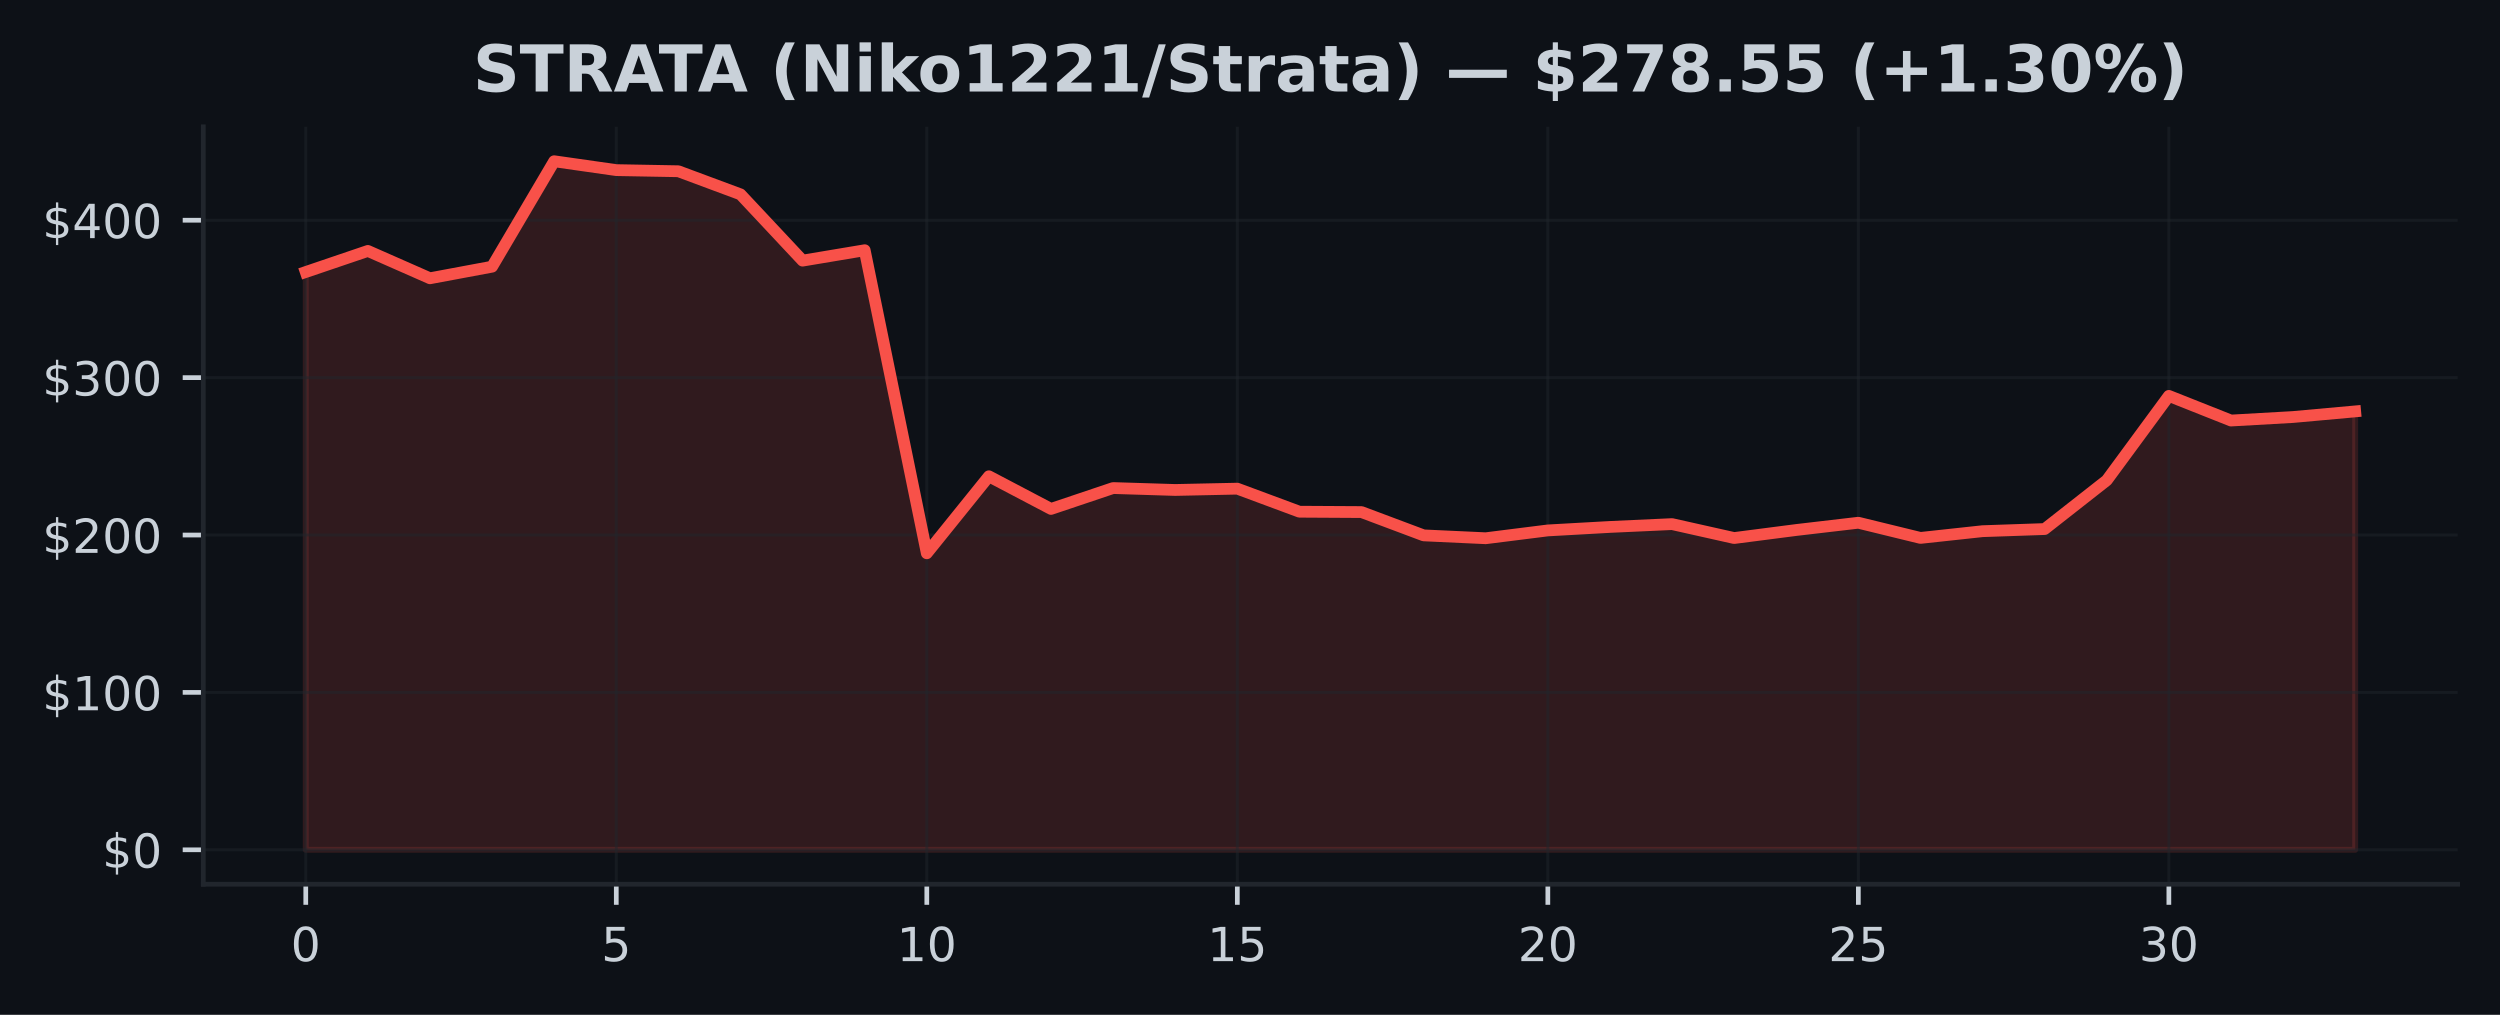
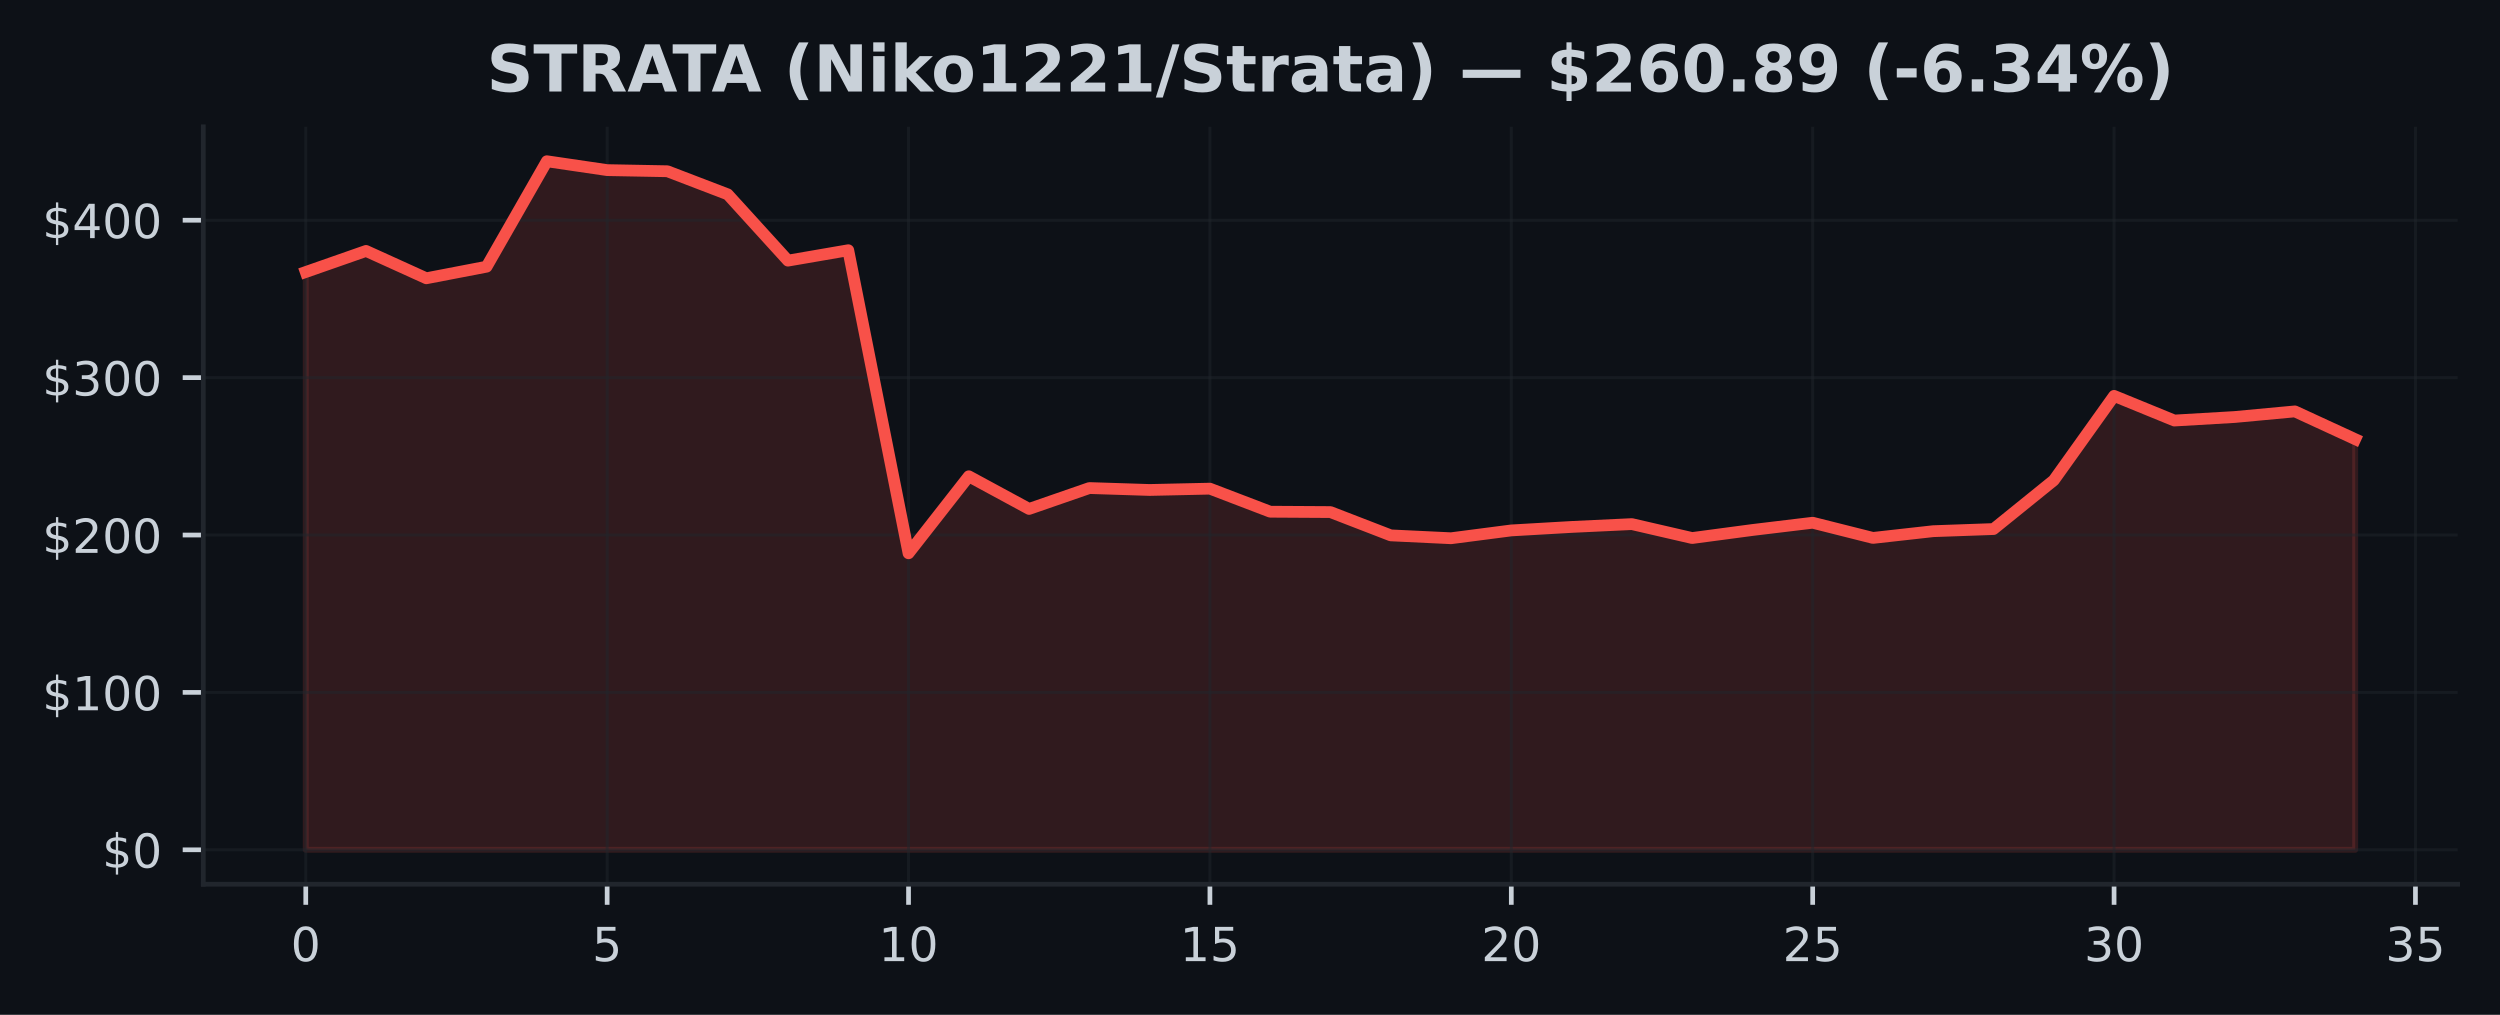
<svg xmlns="http://www.w3.org/2000/svg" xmlns:xlink="http://www.w3.org/1999/xlink" width="425pt" height="172.518pt" viewBox="0 0 425 172.518" version="1.1">
  <defs>
    <style type="text/css">*{stroke-linejoin: round; stroke-linecap: butt}</style>
  </defs>
  <g id="figure_1">
    <g id="patch_1">
      <path d="M 0 172.518  L 425 172.518  L 425 0  L 0 0  z " style="fill: #0d1117" />
    </g>
    <g id="axes_1">
      <g id="patch_2">
        <path d="M 34.56 150.318  L 417.8 150.318  L 417.8 21.558  L 34.56 21.558  z " style="fill: #0d1117" />
      </g>
      <g id="FillBetweenPolyCollection_1">
        <defs>
-           <path id="m70f16c90db" d="M 51.98 -28.053  L 51.98 -126.276  L 62.538 -129.862  L 73.095 -125.212  L 83.653 -127.183  L 94.21 -145.107  L 104.768 -143.598  L 115.325 -143.406  L 125.883 -139.478  L 136.441 -128.211  L 146.998 -129.979  L 157.556 -78.461  L 168.113 -91.55  L 178.671 -86.001  L 189.228 -89.551  L 199.786 -89.222  L 210.344 -89.447  L 220.901 -85.527  L 231.459 -85.466  L 242.016 -81.506  L 252.574 -81.016  L 263.132 -82.346  L 273.689 -82.937  L 284.247 -83.421  L 294.804 -81.054  L 305.362 -82.418  L 315.919 -83.654  L 326.477 -81.072  L 337.035 -82.217  L 347.592 -82.581  L 358.15 -90.868  L 368.707 -105.217  L 379.265 -101.027  L 389.822 -101.626  L 400.38 -102.581  L 400.38 -28.053  L 400.38 -28.053  L 389.822 -28.053  L 379.265 -28.053  L 368.707 -28.053  L 358.15 -28.053  L 347.592 -28.053  L 337.035 -28.053  L 326.477 -28.053  L 315.919 -28.053  L 305.362 -28.053  L 294.804 -28.053  L 284.247 -28.053  L 273.689 -28.053  L 263.132 -28.053  L 252.574 -28.053  L 242.016 -28.053  L 231.459 -28.053  L 220.901 -28.053  L 210.344 -28.053  L 199.786 -28.053  L 189.228 -28.053  L 178.671 -28.053  L 168.113 -28.053  L 157.556 -28.053  L 146.998 -28.053  L 136.441 -28.053  L 125.883 -28.053  L 115.325 -28.053  L 104.768 -28.053  L 94.21 -28.053  L 83.653 -28.053  L 73.095 -28.053  L 62.538 -28.053  L 51.98 -28.053  z " style="stroke: #f85149; stroke-opacity: 0.15" />
+           <path id="m10b5263e0e" d="M 51.98 -28.053  L 51.98 -126.276  L 62.227 -129.862  L 72.474 -125.212  L 82.721 -127.183  L 92.968 -145.107  L 103.215 -143.598  L 113.462 -143.406  L 123.709 -139.478  L 133.956 -128.211  L 144.204 -129.979  L 154.451 -78.461  L 164.698 -91.55  L 174.945 -86.001  L 185.192 -89.551  L 195.439 -89.222  L 205.686 -89.447  L 215.933 -85.527  L 226.18 -85.466  L 236.427 -81.506  L 246.674 -81.016  L 256.921 -82.346  L 267.168 -82.937  L 277.415 -83.421  L 287.662 -81.054  L 297.909 -82.418  L 308.156 -83.654  L 318.404 -81.072  L 328.651 -82.217  L 338.898 -82.581  L 349.145 -90.868  L 359.392 -105.217  L 369.639 -101.027  L 379.886 -101.626  L 390.133 -102.581  L 400.38 -97.856  L 400.38 -28.053  L 400.38 -28.053  L 390.133 -28.053  L 379.886 -28.053  L 369.639 -28.053  L 359.392 -28.053  L 349.145 -28.053  L 338.898 -28.053  L 328.651 -28.053  L 318.404 -28.053  L 308.156 -28.053  L 297.909 -28.053  L 287.662 -28.053  L 277.415 -28.053  L 267.168 -28.053  L 256.921 -28.053  L 246.674 -28.053  L 236.427 -28.053  L 226.18 -28.053  L 215.933 -28.053  L 205.686 -28.053  L 195.439 -28.053  L 185.192 -28.053  L 174.945 -28.053  L 164.698 -28.053  L 154.451 -28.053  L 144.204 -28.053  L 133.956 -28.053  L 123.709 -28.053  L 113.462 -28.053  L 103.215 -28.053  L 92.968 -28.053  L 82.721 -28.053  L 72.474 -28.053  L 62.227 -28.053  L 51.98 -28.053  z " style="stroke: #f85149; stroke-opacity: 0.15" />
        </defs>
-         <g clip-path="url(#pcd183f8288)">
-           <use xlink:href="#m70f16c90db" x="0" y="172.518" style="fill: #f85149; fill-opacity: 0.15; stroke: #f85149; stroke-opacity: 0.15" />
+         <g clip-path="url(#pf6a0d5ea65)">
+           <use xlink:href="#m10b5263e0e" x="0" y="172.518" style="fill: #f85149; fill-opacity: 0.15; stroke: #f85149; stroke-opacity: 0.15" />
        </g>
      </g>
      <g id="matplotlib.axis_1">
        <g id="xtick_1">
          <g id="line2d_1">
-             <path d="M 51.98 150.318  L 51.98 21.558  " clip-path="url(#pcd183f8288)" style="fill: none; stroke: #21262d; stroke-opacity: 0.5; stroke-width: 0.5; stroke-linecap: square" />
+             <path d="M 51.98 150.318  L 51.98 21.558  " clip-path="url(#pf6a0d5ea65)" style="fill: none; stroke: #21262d; stroke-opacity: 0.5; stroke-width: 0.5; stroke-linecap: square" />
          </g>
          <g id="line2d_2">
            <defs>
-               <path id="m132e647868" d="M 0 0  L 0 3.5  " style="stroke: #c9d1d9; stroke-width: 0.8" />
+               <path id="m1087834930" d="M 0 0  L 0 3.5  " style="stroke: #c9d1d9; stroke-width: 0.8" />
            </defs>
            <g>
-               <use xlink:href="#m132e647868" x="51.98" y="150.318" style="fill: #c9d1d9; stroke: #c9d1d9; stroke-width: 0.8" />
+               <use xlink:href="#m1087834930" x="51.98" y="150.318" style="fill: #c9d1d9; stroke: #c9d1d9; stroke-width: 0.8" />
            </g>
          </g>
          <g id="text_1">
            <g style="fill: #c9d1d9" transform="translate(49.435 163.3964) scale(0.08 -0.08)">
              <defs>
                <path id="DejaVuSans-13" d="M 2034 4250  Q 1547 4250 1301 3770  Q 1056 3291 1056 2328  Q 1056 1369 1301 889  Q 1547 409 2034 409  Q 2525 409 2770 889  Q 3016 1369 3016 2328  Q 3016 3291 2770 3770  Q 2525 4250 2034 4250  z M 2034 4750  Q 2819 4750 3233 4129  Q 3647 3509 3647 2328  Q 3647 1150 3233 529  Q 2819 -91 2034 -91  Q 1250 -91 836 529  Q 422 1150 422 2328  Q 422 3509 836 4129  Q 1250 4750 2034 4750  z " transform="scale(0.015625)" />
              </defs>
              <use xlink:href="#DejaVuSans-13" />
            </g>
          </g>
        </g>
        <g id="xtick_2">
          <g id="line2d_3">
-             <path d="M 104.768 150.318  L 104.768 21.558  " clip-path="url(#pcd183f8288)" style="fill: none; stroke: #21262d; stroke-opacity: 0.5; stroke-width: 0.5; stroke-linecap: square" />
+             <path d="M 103.215 150.318  L 103.215 21.558  " clip-path="url(#pf6a0d5ea65)" style="fill: none; stroke: #21262d; stroke-opacity: 0.5; stroke-width: 0.5; stroke-linecap: square" />
          </g>
          <g id="line2d_4">
            <g>
-               <use xlink:href="#m132e647868" x="104.768" y="150.318" style="fill: #c9d1d9; stroke: #c9d1d9; stroke-width: 0.8" />
+               <use xlink:href="#m1087834930" x="103.215" y="150.318" style="fill: #c9d1d9; stroke: #c9d1d9; stroke-width: 0.8" />
            </g>
          </g>
          <g id="text_2">
-             <g style="fill: #c9d1d9" transform="translate(102.2229 163.3964) scale(0.08 -0.08)">
+             <g style="fill: #c9d1d9" transform="translate(100.6703 163.3964) scale(0.08 -0.08)">
              <defs>
                <path id="DejaVuSans-18" d="M 691 4666  L 3169 4666  L 3169 4134  L 1269 4134  L 1269 2991  Q 1406 3038 1543 3061  Q 1681 3084 1819 3084  Q 2600 3084 3056 2656  Q 3513 2228 3513 1497  Q 3513 744 3044 326  Q 2575 -91 1722 -91  Q 1428 -91 1123 -41  Q 819 9 494 109  L 494 744  Q 775 591 1075 516  Q 1375 441 1709 441  Q 2250 441 2565 725  Q 2881 1009 2881 1497  Q 2881 1984 2565 2268  Q 2250 2553 1709 2553  Q 1456 2553 1204 2497  Q 953 2441 691 2322  L 691 4666  z " transform="scale(0.015625)" />
              </defs>
              <use xlink:href="#DejaVuSans-18" />
            </g>
          </g>
        </g>
        <g id="xtick_3">
          <g id="line2d_5">
-             <path d="M 157.556 150.318  L 157.556 21.558  " clip-path="url(#pcd183f8288)" style="fill: none; stroke: #21262d; stroke-opacity: 0.5; stroke-width: 0.5; stroke-linecap: square" />
+             <path d="M 154.451 150.318  L 154.451 21.558  " clip-path="url(#pf6a0d5ea65)" style="fill: none; stroke: #21262d; stroke-opacity: 0.5; stroke-width: 0.5; stroke-linecap: square" />
          </g>
          <g id="line2d_6">
            <g>
-               <use xlink:href="#m132e647868" x="157.556" y="150.318" style="fill: #c9d1d9; stroke: #c9d1d9; stroke-width: 0.8" />
+               <use xlink:href="#m1087834930" x="154.451" y="150.318" style="fill: #c9d1d9; stroke: #c9d1d9; stroke-width: 0.8" />
            </g>
          </g>
          <g id="text_3">
-             <g style="fill: #c9d1d9" transform="translate(152.4658 163.3964) scale(0.08 -0.08)">
+             <g style="fill: #c9d1d9" transform="translate(149.3606 163.3964) scale(0.08 -0.08)">
              <defs>
                <path id="DejaVuSans-14" d="M 794 531  L 1825 531  L 1825 4091  L 703 3866  L 703 4441  L 1819 4666  L 2450 4666  L 2450 531  L 3481 531  L 3481 0  L 794 0  L 794 531  z " transform="scale(0.015625)" />
              </defs>
              <use xlink:href="#DejaVuSans-14" />
              <use xlink:href="#DejaVuSans-13" transform="translate(63.625 0)" />
            </g>
          </g>
        </g>
        <g id="xtick_4">
          <g id="line2d_7">
-             <path d="M 210.344 150.318  L 210.344 21.558  " clip-path="url(#pcd183f8288)" style="fill: none; stroke: #21262d; stroke-opacity: 0.5; stroke-width: 0.5; stroke-linecap: square" />
+             <path d="M 205.686 150.318  L 205.686 21.558  " clip-path="url(#pf6a0d5ea65)" style="fill: none; stroke: #21262d; stroke-opacity: 0.5; stroke-width: 0.5; stroke-linecap: square" />
          </g>
          <g id="line2d_8">
            <g>
-               <use xlink:href="#m132e647868" x="210.344" y="150.318" style="fill: #c9d1d9; stroke: #c9d1d9; stroke-width: 0.8" />
+               <use xlink:href="#m1087834930" x="205.686" y="150.318" style="fill: #c9d1d9; stroke: #c9d1d9; stroke-width: 0.8" />
            </g>
          </g>
          <g id="text_4">
-             <g style="fill: #c9d1d9" transform="translate(205.2536 163.3964) scale(0.08 -0.08)">
+             <g style="fill: #c9d1d9" transform="translate(200.5959 163.3964) scale(0.08 -0.08)">
              <use xlink:href="#DejaVuSans-14" />
              <use xlink:href="#DejaVuSans-18" transform="translate(63.625 0)" />
            </g>
          </g>
        </g>
        <g id="xtick_5">
          <g id="line2d_9">
-             <path d="M 263.132 150.318  L 263.132 21.558  " clip-path="url(#pcd183f8288)" style="fill: none; stroke: #21262d; stroke-opacity: 0.5; stroke-width: 0.5; stroke-linecap: square" />
+             <path d="M 256.921 150.318  L 256.921 21.558  " clip-path="url(#pf6a0d5ea65)" style="fill: none; stroke: #21262d; stroke-opacity: 0.5; stroke-width: 0.5; stroke-linecap: square" />
          </g>
          <g id="line2d_10">
            <g>
-               <use xlink:href="#m132e647868" x="263.132" y="150.318" style="fill: #c9d1d9; stroke: #c9d1d9; stroke-width: 0.8" />
+               <use xlink:href="#m1087834930" x="256.921" y="150.318" style="fill: #c9d1d9; stroke: #c9d1d9; stroke-width: 0.8" />
            </g>
          </g>
          <g id="text_5">
-             <g style="fill: #c9d1d9" transform="translate(258.0415 163.3964) scale(0.08 -0.08)">
+             <g style="fill: #c9d1d9" transform="translate(251.8312 163.3964) scale(0.08 -0.08)">
              <defs>
                <path id="DejaVuSans-15" d="M 1228 531  L 3431 531  L 3431 0  L 469 0  L 469 531  Q 828 903 1448 1529  Q 2069 2156 2228 2338  Q 2531 2678 2651 2914  Q 2772 3150 2772 3378  Q 2772 3750 2511 3984  Q 2250 4219 1831 4219  Q 1534 4219 1204 4116  Q 875 4013 500 3803  L 500 4441  Q 881 4594 1212 4672  Q 1544 4750 1819 4750  Q 2544 4750 2975 4387  Q 3406 4025 3406 3419  Q 3406 3131 3298 2873  Q 3191 2616 2906 2266  Q 2828 2175 2409 1742  Q 1991 1309 1228 531  z " transform="scale(0.015625)" />
              </defs>
              <use xlink:href="#DejaVuSans-15" />
              <use xlink:href="#DejaVuSans-13" transform="translate(63.625 0)" />
            </g>
          </g>
        </g>
        <g id="xtick_6">
          <g id="line2d_11">
-             <path d="M 315.919 150.318  L 315.919 21.558  " clip-path="url(#pcd183f8288)" style="fill: none; stroke: #21262d; stroke-opacity: 0.5; stroke-width: 0.5; stroke-linecap: square" />
+             <path d="M 308.156 150.318  L 308.156 21.558  " clip-path="url(#pf6a0d5ea65)" style="fill: none; stroke: #21262d; stroke-opacity: 0.5; stroke-width: 0.5; stroke-linecap: square" />
          </g>
          <g id="line2d_12">
            <g>
-               <use xlink:href="#m132e647868" x="315.919" y="150.318" style="fill: #c9d1d9; stroke: #c9d1d9; stroke-width: 0.8" />
+               <use xlink:href="#m1087834930" x="308.156" y="150.318" style="fill: #c9d1d9; stroke: #c9d1d9; stroke-width: 0.8" />
            </g>
          </g>
          <g id="text_6">
-             <g style="fill: #c9d1d9" transform="translate(310.8294 163.3964) scale(0.08 -0.08)">
+             <g style="fill: #c9d1d9" transform="translate(303.0665 163.3964) scale(0.08 -0.08)">
              <use xlink:href="#DejaVuSans-15" />
              <use xlink:href="#DejaVuSans-18" transform="translate(63.625 0)" />
            </g>
          </g>
        </g>
        <g id="xtick_7">
          <g id="line2d_13">
-             <path d="M 368.707 150.318  L 368.707 21.558  " clip-path="url(#pcd183f8288)" style="fill: none; stroke: #21262d; stroke-opacity: 0.5; stroke-width: 0.5; stroke-linecap: square" />
+             <path d="M 359.392 150.318  L 359.392 21.558  " clip-path="url(#pf6a0d5ea65)" style="fill: none; stroke: #21262d; stroke-opacity: 0.5; stroke-width: 0.5; stroke-linecap: square" />
          </g>
          <g id="line2d_14">
            <g>
-               <use xlink:href="#m132e647868" x="368.707" y="150.318" style="fill: #c9d1d9; stroke: #c9d1d9; stroke-width: 0.8" />
+               <use xlink:href="#m1087834930" x="359.392" y="150.318" style="fill: #c9d1d9; stroke: #c9d1d9; stroke-width: 0.8" />
            </g>
          </g>
          <g id="text_7">
-             <g style="fill: #c9d1d9" transform="translate(363.6173 163.3964) scale(0.08 -0.08)">
+             <g style="fill: #c9d1d9" transform="translate(354.3018 163.3964) scale(0.08 -0.08)">
              <defs>
                <path id="DejaVuSans-16" d="M 2597 2516  Q 3050 2419 3304 2112  Q 3559 1806 3559 1356  Q 3559 666 3084 287  Q 2609 -91 1734 -91  Q 1441 -91 1130 -33  Q 819 25 488 141  L 488 750  Q 750 597 1062 519  Q 1375 441 1716 441  Q 2309 441 2620 675  Q 2931 909 2931 1356  Q 2931 1769 2642 2001  Q 2353 2234 1838 2234  L 1294 2234  L 1294 2753  L 1863 2753  Q 2328 2753 2575 2939  Q 2822 3125 2822 3475  Q 2822 3834 2567 4026  Q 2313 4219 1838 4219  Q 1578 4219 1281 4162  Q 984 4106 628 3988  L 628 4550  Q 988 4650 1302 4700  Q 1616 4750 1894 4750  Q 2613 4750 3031 4423  Q 3450 4097 3450 3541  Q 3450 3153 3228 2886  Q 3006 2619 2597 2516  z " transform="scale(0.015625)" />
              </defs>
              <use xlink:href="#DejaVuSans-16" />
              <use xlink:href="#DejaVuSans-13" transform="translate(63.625 0)" />
            </g>
          </g>
        </g>
+         <g id="xtick_8">
+           <g id="line2d_15">
+             <path d="M 410.627 150.318  L 410.627 21.558  " clip-path="url(#pf6a0d5ea65)" style="fill: none; stroke: #21262d; stroke-opacity: 0.5; stroke-width: 0.5; stroke-linecap: square" />
+           </g>
+           <g id="line2d_16">
+             <g>
+               <use xlink:href="#m1087834930" x="410.627" y="150.318" style="fill: #c9d1d9; stroke: #c9d1d9; stroke-width: 0.8" />
+             </g>
+           </g>
+           <g id="text_8">
+             <g style="fill: #c9d1d9" transform="translate(405.5371 163.3964) scale(0.08 -0.08)">
+               <use xlink:href="#DejaVuSans-16" />
+               <use xlink:href="#DejaVuSans-18" transform="translate(63.625 0)" />
+             </g>
+           </g>
+         </g>
      </g>
      <g id="matplotlib.axis_2">
        <g id="ytick_1">
-           <g id="line2d_15">
-             <path d="M 34.56 144.466  L 417.8 144.466  " clip-path="url(#pcd183f8288)" style="fill: none; stroke: #21262d; stroke-opacity: 0.5; stroke-width: 0.5; stroke-linecap: square" />
-           </g>
-           <g id="line2d_16">
+           <g id="line2d_17">
+             <path d="M 34.56 144.466  L 417.8 144.466  " clip-path="url(#pf6a0d5ea65)" style="fill: none; stroke: #21262d; stroke-opacity: 0.5; stroke-width: 0.5; stroke-linecap: square" />
+           </g>
+           <g id="line2d_18">
            <defs>
-               <path id="m4cafa41c88" d="M 0 0  L -3.5 0  " style="stroke: #c9d1d9; stroke-width: 0.8" />
+               <path id="mf4affc979d" d="M 0 0  L -3.5 0  " style="stroke: #c9d1d9; stroke-width: 0.8" />
            </defs>
            <g>
-               <use xlink:href="#m4cafa41c88" x="34.56" y="144.466" style="fill: #c9d1d9; stroke: #c9d1d9; stroke-width: 0.8" />
-             </g>
-           </g>
-           <g id="text_8">
+               <use xlink:href="#mf4affc979d" x="34.56" y="144.466" style="fill: #c9d1d9; stroke: #c9d1d9; stroke-width: 0.8" />
+             </g>
+           </g>
+           <g id="text_9">
            <g style="fill: #c9d1d9" transform="translate(17.38 147.5049) scale(0.08 -0.08)">
              <defs>
                <path id="DejaVuSans-7" d="M 2163 -941  L 1850 -941  L 1847 0  Q 1519 6 1191 76  Q 863 147 531 288  L 531 850  Q 850 650 1176 548  Q 1503 447 1850 444  L 1850 1869  Q 1159 1981 845 2250  Q 531 2519 531 2988  Q 531 3497 872 3790  Q 1213 4084 1850 4128  L 1850 4863  L 2163 4863  L 2163 4138  Q 2453 4125 2725 4076  Q 2997 4028 3256 3944  L 3256 3397  Q 2997 3528 2723 3600  Q 2450 3672 2163 3684  L 2163 2350  Q 2872 2241 3206 1959  Q 3541 1678 3541 1191  Q 3541 663 3186 358  Q 2831 53 2163 6  L 2163 -941  z M 1850 2406  L 1850 3688  Q 1488 3647 1297 3481  Q 1106 3316 1106 3041  Q 1106 2772 1282 2622  Q 1459 2472 1850 2406  z M 2163 1806  L 2163 453  Q 2559 506 2761 678  Q 2963 850 2963 1131  Q 2963 1406 2770 1568  Q 2578 1731 2163 1806  z " transform="scale(0.015625)" />
              </defs>
              <use xlink:href="#DejaVuSans-7" />
              <use xlink:href="#DejaVuSans-13" transform="translate(63.625 0)" />
            </g>
          </g>
        </g>
        <g id="ytick_2">
-           <g id="line2d_17">
-             <path d="M 34.56 117.71  L 417.8 117.71  " clip-path="url(#pcd183f8288)" style="fill: none; stroke: #21262d; stroke-opacity: 0.5; stroke-width: 0.5; stroke-linecap: square" />
-           </g>
-           <g id="line2d_18">
-             <g>
-               <use xlink:href="#m4cafa41c88" x="34.56" y="117.71" style="fill: #c9d1d9; stroke: #c9d1d9; stroke-width: 0.8" />
-             </g>
-           </g>
-           <g id="text_9">
+           <g id="line2d_19">
+             <path d="M 34.56 117.71  L 417.8 117.71  " clip-path="url(#pf6a0d5ea65)" style="fill: none; stroke: #21262d; stroke-opacity: 0.5; stroke-width: 0.5; stroke-linecap: square" />
+           </g>
+           <g id="line2d_20">
+             <g>
+               <use xlink:href="#mf4affc979d" x="34.56" y="117.71" style="fill: #c9d1d9; stroke: #c9d1d9; stroke-width: 0.8" />
+             </g>
+           </g>
+           <g id="text_10">
            <g style="fill: #c9d1d9" transform="translate(7.2 120.749) scale(0.08 -0.08)">
              <use xlink:href="#DejaVuSans-7" />
              <use xlink:href="#DejaVuSans-14" transform="translate(63.625 0)" />
              <use xlink:href="#DejaVuSans-13" transform="translate(127.25 0)" />
              <use xlink:href="#DejaVuSans-13" transform="translate(190.875 0)" />
            </g>
          </g>
        </g>
        <g id="ytick_3">
-           <g id="line2d_19">
-             <path d="M 34.56 90.954  L 417.8 90.954  " clip-path="url(#pcd183f8288)" style="fill: none; stroke: #21262d; stroke-opacity: 0.5; stroke-width: 0.5; stroke-linecap: square" />
-           </g>
-           <g id="line2d_20">
-             <g>
-               <use xlink:href="#m4cafa41c88" x="34.56" y="90.954" style="fill: #c9d1d9; stroke: #c9d1d9; stroke-width: 0.8" />
-             </g>
-           </g>
-           <g id="text_10">
+           <g id="line2d_21">
+             <path d="M 34.56 90.954  L 417.8 90.954  " clip-path="url(#pf6a0d5ea65)" style="fill: none; stroke: #21262d; stroke-opacity: 0.5; stroke-width: 0.5; stroke-linecap: square" />
+           </g>
+           <g id="line2d_22">
+             <g>
+               <use xlink:href="#mf4affc979d" x="34.56" y="90.954" style="fill: #c9d1d9; stroke: #c9d1d9; stroke-width: 0.8" />
+             </g>
+           </g>
+           <g id="text_11">
            <g style="fill: #c9d1d9" transform="translate(7.2 93.99306) scale(0.08 -0.08)">
              <use xlink:href="#DejaVuSans-7" />
              <use xlink:href="#DejaVuSans-15" transform="translate(63.625 0)" />
              <use xlink:href="#DejaVuSans-13" transform="translate(127.25 0)" />
              <use xlink:href="#DejaVuSans-13" transform="translate(190.875 0)" />
            </g>
          </g>
        </g>
        <g id="ytick_4">
-           <g id="line2d_21">
-             <path d="M 34.56 64.198  L 417.8 64.198  " clip-path="url(#pcd183f8288)" style="fill: none; stroke: #21262d; stroke-opacity: 0.5; stroke-width: 0.5; stroke-linecap: square" />
-           </g>
-           <g id="line2d_22">
-             <g>
-               <use xlink:href="#m4cafa41c88" x="34.56" y="64.198" style="fill: #c9d1d9; stroke: #c9d1d9; stroke-width: 0.8" />
-             </g>
-           </g>
-           <g id="text_11">
+           <g id="line2d_23">
+             <path d="M 34.56 64.198  L 417.8 64.198  " clip-path="url(#pf6a0d5ea65)" style="fill: none; stroke: #21262d; stroke-opacity: 0.5; stroke-width: 0.5; stroke-linecap: square" />
+           </g>
+           <g id="line2d_24">
+             <g>
+               <use xlink:href="#mf4affc979d" x="34.56" y="64.198" style="fill: #c9d1d9; stroke: #c9d1d9; stroke-width: 0.8" />
+             </g>
+           </g>
+           <g id="text_12">
            <g style="fill: #c9d1d9" transform="translate(7.2 67.23712) scale(0.08 -0.08)">
              <use xlink:href="#DejaVuSans-7" />
              <use xlink:href="#DejaVuSans-16" transform="translate(63.625 0)" />
              <use xlink:href="#DejaVuSans-13" transform="translate(127.25 0)" />
              <use xlink:href="#DejaVuSans-13" transform="translate(190.875 0)" />
            </g>
          </g>
        </g>
        <g id="ytick_5">
-           <g id="line2d_23">
-             <path d="M 34.56 37.442  L 417.8 37.442  " clip-path="url(#pcd183f8288)" style="fill: none; stroke: #21262d; stroke-opacity: 0.5; stroke-width: 0.5; stroke-linecap: square" />
-           </g>
-           <g id="line2d_24">
-             <g>
-               <use xlink:href="#m4cafa41c88" x="34.56" y="37.442" style="fill: #c9d1d9; stroke: #c9d1d9; stroke-width: 0.8" />
-             </g>
-           </g>
-           <g id="text_12">
+           <g id="line2d_25">
+             <path d="M 34.56 37.442  L 417.8 37.442  " clip-path="url(#pf6a0d5ea65)" style="fill: none; stroke: #21262d; stroke-opacity: 0.5; stroke-width: 0.5; stroke-linecap: square" />
+           </g>
+           <g id="line2d_26">
+             <g>
+               <use xlink:href="#mf4affc979d" x="34.56" y="37.442" style="fill: #c9d1d9; stroke: #c9d1d9; stroke-width: 0.8" />
+             </g>
+           </g>
+           <g id="text_13">
            <g style="fill: #c9d1d9" transform="translate(7.2 40.48118) scale(0.08 -0.08)">
              <defs>
                <path id="DejaVuSans-17" d="M 2419 4116  L 825 1625  L 2419 1625  L 2419 4116  z M 2253 4666  L 3047 4666  L 3047 1625  L 3713 1625  L 3713 1100  L 3047 1100  L 3047 0  L 2419 0  L 2419 1100  L 313 1100  L 313 1709  L 2253 4666  z " transform="scale(0.015625)" />
              </defs>
              <use xlink:href="#DejaVuSans-7" />
              <use xlink:href="#DejaVuSans-17" transform="translate(63.625 0)" />
              <use xlink:href="#DejaVuSans-13" transform="translate(127.25 0)" />
              <use xlink:href="#DejaVuSans-13" transform="translate(190.875 0)" />
            </g>
          </g>
        </g>
      </g>
-       <g id="line2d_25">
-         <path d="M 51.98 46.242  L 62.538 42.657  L 73.095 47.307  L 83.653 45.335  L 94.21 27.411  L 104.768 28.92  L 115.325 29.113  L 125.883 33.04  L 136.441 44.307  L 146.998 42.539  L 157.556 94.057  L 168.113 80.968  L 178.671 86.518  L 189.228 82.967  L 199.786 83.296  L 210.344 83.071  L 220.901 86.991  L 231.459 87.053  L 242.016 91.013  L 252.574 91.502  L 263.132 90.172  L 273.689 89.581  L 284.247 89.097  L 294.804 91.465  L 305.362 90.1  L 315.919 88.864  L 326.477 91.446  L 337.035 90.301  L 347.592 89.937  L 358.15 81.651  L 368.707 67.301  L 379.265 71.491  L 389.822 70.892  L 400.38 69.937  " clip-path="url(#pcd183f8288)" style="fill: none; stroke: #f85149; stroke-width: 2; stroke-linecap: square" />
+       <g id="line2d_27">
+         <path d="M 51.98 46.242  L 62.227 42.657  L 72.474 47.307  L 82.721 45.335  L 92.968 27.411  L 103.215 28.92  L 113.462 29.113  L 123.709 33.04  L 133.956 44.307  L 144.204 42.539  L 154.451 94.057  L 164.698 80.968  L 174.945 86.518  L 185.192 82.967  L 195.439 83.296  L 205.686 83.071  L 215.933 86.991  L 226.18 87.053  L 236.427 91.013  L 246.674 91.502  L 256.921 90.172  L 267.168 89.581  L 277.415 89.097  L 287.662 91.465  L 297.909 90.1  L 308.156 88.864  L 318.404 91.446  L 328.651 90.301  L 338.898 89.937  L 349.145 81.651  L 359.392 67.301  L 369.639 71.491  L 379.886 70.892  L 390.133 69.937  L 400.38 74.662  " clip-path="url(#pf6a0d5ea65)" style="fill: none; stroke: #f85149; stroke-width: 2; stroke-linecap: square" />
      </g>
      <g id="patch_3">
        <path d="M 34.56 150.318  L 34.56 21.558  " style="fill: none; stroke: #21262d; stroke-width: 0.8; stroke-linejoin: miter; stroke-linecap: square" />
      </g>
      <g id="patch_4">
        <path d="M 34.56 150.318  L 417.8 150.318  " style="fill: none; stroke: #21262d; stroke-width: 0.8; stroke-linejoin: miter; stroke-linecap: square" />
      </g>
-       <g id="text_13">
-         <g style="fill: #c9d1d9" transform="translate(80.42141 15.55828) scale(0.11 -0.11)">
+       <g id="text_14">
+         <g style="fill: #c9d1d9" transform="translate(82.74773 15.55828) scale(0.11 -0.11)">
          <defs>
            <path id="DejaVuSans-Bold-36" d="M 3834 4519  L 3834 3531  Q 3450 3703 3084 3790  Q 2719 3878 2394 3878  Q 1963 3878 1756 3759  Q 1550 3641 1550 3391  Q 1550 3203 1689 3098  Q 1828 2994 2194 2919  L 2706 2816  Q 3484 2659 3812 2340  Q 4141 2022 4141 1434  Q 4141 663 3683 286  Q 3225 -91 2284 -91  Q 1841 -91 1394 -6  Q 947 78 500 244  L 500 1259  Q 947 1022 1364 901  Q 1781 781 2169 781  Q 2563 781 2772 912  Q 2981 1044 2981 1288  Q 2981 1506 2839 1625  Q 2697 1744 2272 1838  L 1806 1941  Q 1106 2091 782 2419  Q 459 2747 459 3303  Q 459 4000 909 4375  Q 1359 4750 2203 4750  Q 2588 4750 2994 4692  Q 3400 4634 3834 4519  z " transform="scale(0.015625)" />
            <path id="DejaVuSans-Bold-37" d="M 31 4666  L 4331 4666  L 4331 3756  L 2784 3756  L 2784 0  L 1581 0  L 1581 3756  L 31 3756  L 31 4666  z " transform="scale(0.015625)" />
            <path id="DejaVuSans-Bold-35" d="M 2297 2597  Q 2675 2597 2839 2737  Q 3003 2878 3003 3200  Q 3003 3519 2839 3656  Q 2675 3794 2297 3794  L 1791 3794  L 1791 2597  L 2297 2597  z M 1791 1766  L 1791 0  L 588 0  L 588 4666  L 2425 4666  Q 3347 4666 3776 4356  Q 4206 4047 4206 3378  Q 4206 2916 3982 2619  Q 3759 2322 3309 2181  Q 3556 2125 3751 1926  Q 3947 1728 4147 1325  L 4800 0  L 3519 0  L 2950 1159  Q 2778 1509 2601 1637  Q 2425 1766 2131 1766  L 1791 1766  z " transform="scale(0.015625)" />
            <path id="DejaVuSans-Bold-24" d="M 3419 850  L 1538 850  L 1241 0  L 31 0  L 1759 4666  L 3194 4666  L 4922 0  L 3713 0  L 3419 850  z M 1838 1716  L 3116 1716  L 2478 3572  L 1838 1716  z " transform="scale(0.015625)" />
            <path id="DejaVuSans-Bold-3" transform="scale(0.015625)" />
            <path id="DejaVuSans-Bold-b" d="M 2413 -844  L 1484 -844  Q 1006 -72 778 623  Q 550 1319 550 2003  Q 550 2688 779 3389  Q 1009 4091 1484 4856  L 2413 4856  Q 2013 4116 1813 3408  Q 1613 2700 1613 2009  Q 1613 1319 1811 609  Q 2009 -100 2413 -844  z " transform="scale(0.015625)" />
            <path id="DejaVuSans-Bold-31" d="M 588 4666  L 1931 4666  L 3628 1466  L 3628 4666  L 4769 4666  L 4769 0  L 3425 0  L 1728 3200  L 1728 0  L 588 0  L 588 4666  z " transform="scale(0.015625)" />
            <path id="DejaVuSans-Bold-4c" d="M 538 3500  L 1656 3500  L 1656 0  L 538 0  L 538 3500  z M 538 4863  L 1656 4863  L 1656 3950  L 538 3950  L 538 4863  z " transform="scale(0.015625)" />
            <path id="DejaVuSans-Bold-4e" d="M 538 4863  L 1656 4863  L 1656 2216  L 2944 3500  L 4244 3500  L 2534 1894  L 4378 0  L 3022 0  L 1656 1459  L 1656 0  L 538 0  L 538 4863  z " transform="scale(0.015625)" />
            <path id="DejaVuSans-Bold-52" d="M 2203 2784  Q 1831 2784 1636 2517  Q 1441 2250 1441 1747  Q 1441 1244 1636 976  Q 1831 709 2203 709  Q 2569 709 2762 976  Q 2956 1244 2956 1747  Q 2956 2250 2762 2517  Q 2569 2784 2203 2784  z M 2203 3584  Q 3106 3584 3614 3096  Q 4122 2609 4122 1747  Q 4122 884 3614 396  Q 3106 -91 2203 -91  Q 1297 -91 786 396  Q 275 884 275 1747  Q 275 2609 786 3096  Q 1297 3584 2203 3584  z " transform="scale(0.015625)" />
            <path id="DejaVuSans-Bold-14" d="M 750 831  L 1813 831  L 1813 3847  L 722 3622  L 722 4441  L 1806 4666  L 2950 4666  L 2950 831  L 4013 831  L 4013 0  L 750 0  L 750 831  z " transform="scale(0.015625)" />
            <path id="DejaVuSans-Bold-15" d="M 1844 884  L 3897 884  L 3897 0  L 506 0  L 506 884  L 2209 2388  Q 2438 2594 2547 2791  Q 2656 2988 2656 3200  Q 2656 3528 2436 3728  Q 2216 3928 1850 3928  Q 1569 3928 1234 3808  Q 900 3688 519 3450  L 519 4475  Q 925 4609 1322 4679  Q 1719 4750 2100 4750  Q 2938 4750 3402 4381  Q 3866 4013 3866 3353  Q 3866 2972 3669 2642  Q 3472 2313 2841 1759  L 1844 884  z " transform="scale(0.015625)" />
            <path id="DejaVuSans-Bold-12" d="M 1644 4666  L 2338 4666  L 691 -594  L 0 -594  L 1644 4666  z " transform="scale(0.015625)" />
            <path id="DejaVuSans-Bold-57" d="M 1759 4494  L 1759 3500  L 2913 3500  L 2913 2700  L 1759 2700  L 1759 1216  Q 1759 972 1856 886  Q 1953 800 2241 800  L 2816 800  L 2816 0  L 1856 0  Q 1194 0 917 276  Q 641 553 641 1216  L 641 2700  L 84 2700  L 84 3500  L 641 3500  L 641 4494  L 1759 4494  z " transform="scale(0.015625)" />
            <path id="DejaVuSans-Bold-55" d="M 3138 2547  Q 2991 2616 2845 2648  Q 2700 2681 2553 2681  Q 2122 2681 1889 2404  Q 1656 2128 1656 1613  L 1656 0  L 538 0  L 538 3500  L 1656 3500  L 1656 2925  Q 1872 3269 2151 3426  Q 2431 3584 2822 3584  Q 2878 3584 2943 3579  Q 3009 3575 3134 3559  L 3138 2547  z " transform="scale(0.015625)" />
            <path id="DejaVuSans-Bold-44" d="M 2106 1575  Q 1756 1575 1579 1456  Q 1403 1338 1403 1106  Q 1403 894 1545 773  Q 1688 653 1941 653  Q 2256 653 2472 879  Q 2688 1106 2688 1447  L 2688 1575  L 2106 1575  z M 3816 1997  L 3816 0  L 2688 0  L 2688 519  Q 2463 200 2181 54  Q 1900 -91 1497 -91  Q 953 -91 614 226  Q 275 544 275 1050  Q 275 1666 698 1953  Q 1122 2241 2028 2241  L 2688 2241  L 2688 2328  Q 2688 2594 2478 2717  Q 2269 2841 1825 2841  Q 1466 2841 1156 2769  Q 847 2697 581 2553  L 581 3406  Q 941 3494 1303 3539  Q 1666 3584 2028 3584  Q 2975 3584 3395 3211  Q 3816 2838 3816 1997  z " transform="scale(0.015625)" />
            <path id="DejaVuSans-Bold-c" d="M 513 -844  Q 913 -100 1113 609  Q 1313 1319 1313 2009  Q 1313 2700 1113 3408  Q 913 4116 513 4856  L 1441 4856  Q 1916 4091 2145 3389  Q 2375 2688 2375 2003  Q 2375 1319 2147 623  Q 1919 -72 1441 -844  L 513 -844  z " transform="scale(0.015625)" />
            <path id="DejaVuSans-Bold-af6" d="M 344 2156  L 6056 2156  L 6056 1350  L 344 1350  L 344 2156  z " transform="scale(0.015625)" />
            <path id="DejaVuSans-Bold-7" d="M 2484 -941  L 1978 -941  L 1975 0  Q 1584 16 1218 87  Q 853 159 506 288  L 506 1106  Q 866 922 1233 823  Q 1600 725 1978 713  L 1978 1684  L 1875 1703  Q 1128 1834 814 2115  Q 500 2397 500 2925  Q 500 3484 883 3798  Q 1266 4113 1975 4141  L 1978 4863  L 2484 4863  L 2484 4153  Q 2797 4128 3109 4075  Q 3422 4022 3738 3938  L 3738 3144  Q 3425 3275 3112 3348  Q 2800 3422 2484 3438  L 2484 2541  L 2584 2522  Q 3378 2397 3698 2105  Q 4019 1813 4019 1241  Q 4019 666 3637 358  Q 3256 50 2484 6  L 2484 -941  z M 1978 2613  L 1978 3428  Q 1756 3416 1623 3308  Q 1491 3200 1491 3034  Q 1491 2850 1612 2745  Q 1734 2641 1978 2613  z M 2484 1594  L 2484 725  Q 2756 728 2892 831  Q 3028 934 3028 1141  Q 3028 1353 2903 1458  Q 2778 1563 2484 1594  z " transform="scale(0.015625)" />
-             <path id="DejaVuSans-Bold-1a" d="M 428 4666  L 3944 4666  L 3944 3988  L 2125 0  L 953 0  L 2675 3781  L 428 3781  L 428 4666  z " transform="scale(0.015625)" />
+             <path id="DejaVuSans-Bold-19" d="M 2316 2303  Q 2000 2303 1842 2098  Q 1684 1894 1684 1484  Q 1684 1075 1842 870  Q 2000 666 2316 666  Q 2634 666 2792 870  Q 2950 1075 2950 1484  Q 2950 1894 2792 2098  Q 2634 2303 2316 2303  z M 3803 4544  L 3803 3681  Q 3506 3822 3243 3889  Q 2981 3956 2731 3956  Q 2194 3956 1894 3657  Q 1594 3359 1544 2772  Q 1750 2925 1990 3001  Q 2231 3078 2516 3078  Q 3231 3078 3670 2659  Q 4109 2241 4109 1563  Q 4109 813 3618 361  Q 3128 -91 2303 -91  Q 1394 -91 895 523  Q 397 1138 397 2266  Q 397 3422 980 4083  Q 1563 4744 2578 4744  Q 2900 4744 3203 4694  Q 3506 4644 3803 4544  z " transform="scale(0.015625)" />
+             <path id="DejaVuSans-Bold-13" d="M 2944 2338  Q 2944 3213 2780 3570  Q 2616 3928 2228 3928  Q 1841 3928 1675 3570  Q 1509 3213 1509 2338  Q 1509 1453 1675 1090  Q 1841 728 2228 728  Q 2613 728 2778 1090  Q 2944 1453 2944 2338  z M 4147 2328  Q 4147 1169 3647 539  Q 3147 -91 2228 -91  Q 1306 -91 806 539  Q 306 1169 306 2328  Q 306 3491 806 4120  Q 1306 4750 2228 4750  Q 3147 4750 3647 4120  Q 4147 3491 4147 2328  z " transform="scale(0.015625)" />
+             <path id="DejaVuSans-Bold-11" d="M 653 1209  L 1778 1209  L 1778 0  L 653 0  L 653 1209  z " transform="scale(0.015625)" />
            <path id="DejaVuSans-Bold-1b" d="M 2228 2088  Q 1891 2088 1709 1903  Q 1528 1719 1528 1375  Q 1528 1031 1709 848  Q 1891 666 2228 666  Q 2563 666 2741 848  Q 2919 1031 2919 1375  Q 2919 1722 2741 1905  Q 2563 2088 2228 2088  z M 1350 2484  Q 925 2613 709 2878  Q 494 3144 494 3541  Q 494 4131 934 4440  Q 1375 4750 2228 4750  Q 3075 4750 3515 4442  Q 3956 4134 3956 3541  Q 3956 3144 3739 2878  Q 3522 2613 3097 2484  Q 3572 2353 3814 2058  Q 4056 1763 4056 1313  Q 4056 619 3595 264  Q 3134 -91 2228 -91  Q 1319 -91 855 264  Q 391 619 391 1313  Q 391 1763 633 2058  Q 875 2353 1350 2484  z M 1631 3419  Q 1631 3141 1786 2991  Q 1941 2841 2228 2841  Q 2509 2841 2662 2991  Q 2816 3141 2816 3419  Q 2816 3697 2662 3845  Q 2509 3994 2228 3994  Q 1941 3994 1786 3844  Q 1631 3694 1631 3419  z " transform="scale(0.015625)" />
-             <path id="DejaVuSans-Bold-11" d="M 653 1209  L 1778 1209  L 1778 0  L 653 0  L 653 1209  z " transform="scale(0.015625)" />
-             <path id="DejaVuSans-Bold-18" d="M 678 4666  L 3669 4666  L 3669 3781  L 1638 3781  L 1638 3059  Q 1775 3097 1914 3117  Q 2053 3138 2203 3138  Q 3056 3138 3531 2711  Q 4006 2284 4006 1522  Q 4006 766 3489 337  Q 2972 -91 2053 -91  Q 1656 -91 1267 -14  Q 878 63 494 219  L 494 1166  Q 875 947 1217 837  Q 1559 728 1863 728  Q 2300 728 2551 942  Q 2803 1156 2803 1522  Q 2803 1891 2551 2103  Q 2300 2316 1863 2316  Q 1603 2316 1309 2248  Q 1016 2181 678 2041  L 678 4666  z " transform="scale(0.015625)" />
-             <path id="DejaVuSans-Bold-e" d="M 3053 4013  L 3053 2375  L 4684 2375  L 4684 1638  L 3053 1638  L 3053 0  L 2309 0  L 2309 1638  L 678 1638  L 678 2375  L 2309 2375  L 2309 4013  L 3053 4013  z " transform="scale(0.015625)" />
+             <path id="DejaVuSans-Bold-1c" d="M 641 103  L 641 966  Q 928 831 1190 764  Q 1453 697 1709 697  Q 2247 697 2547 995  Q 2847 1294 2900 1881  Q 2688 1725 2447 1647  Q 2206 1569 1925 1569  Q 1209 1569 770 1986  Q 331 2403 331 3084  Q 331 3838 820 4291  Q 1309 4744 2131 4744  Q 3044 4744 3544 4128  Q 4044 3513 4044 2388  Q 4044 1231 3459 570  Q 2875 -91 1856 -91  Q 1528 -91 1228 -42  Q 928 6 641 103  z M 2125 2350  Q 2441 2350 2600 2554  Q 2759 2759 2759 3169  Q 2759 3575 2600 3781  Q 2441 3988 2125 3988  Q 1809 3988 1650 3781  Q 1491 3575 1491 3169  Q 1491 2759 1650 2554  Q 1809 2350 2125 2350  z " transform="scale(0.015625)" />
+             <path id="DejaVuSans-Bold-10" d="M 347 2297  L 2309 2297  L 2309 1388  L 347 1388  L 347 2297  z " transform="scale(0.015625)" />
            <path id="DejaVuSans-Bold-16" d="M 2981 2516  Q 3453 2394 3698 2092  Q 3944 1791 3944 1325  Q 3944 631 3412 270  Q 2881 -91 1863 -91  Q 1503 -91 1142 -33  Q 781 25 428 141  L 428 1069  Q 766 900 1098 814  Q 1431 728 1753 728  Q 2231 728 2486 893  Q 2741 1059 2741 1369  Q 2741 1688 2480 1852  Q 2219 2016 1709 2016  L 1228 2016  L 1228 2791  L 1734 2791  Q 2188 2791 2409 2933  Q 2631 3075 2631 3366  Q 2631 3634 2415 3781  Q 2200 3928 1806 3928  Q 1516 3928 1219 3862  Q 922 3797 628 3669  L 628 4550  Q 984 4650 1334 4700  Q 1684 4750 2022 4750  Q 2931 4750 3382 4451  Q 3834 4153 3834 3553  Q 3834 3144 3618 2883  Q 3403 2622 2981 2516  z " transform="scale(0.015625)" />
-             <path id="DejaVuSans-Bold-13" d="M 2944 2338  Q 2944 3213 2780 3570  Q 2616 3928 2228 3928  Q 1841 3928 1675 3570  Q 1509 3213 1509 2338  Q 1509 1453 1675 1090  Q 1841 728 2228 728  Q 2613 728 2778 1090  Q 2944 1453 2944 2338  z M 4147 2328  Q 4147 1169 3647 539  Q 3147 -91 2228 -91  Q 1306 -91 806 539  Q 306 1169 306 2328  Q 306 3491 806 4120  Q 1306 4750 2228 4750  Q 3147 4750 3647 4120  Q 4147 3491 4147 2328  z " transform="scale(0.015625)" />
+             <path id="DejaVuSans-Bold-17" d="M 2356 3675  L 1038 1722  L 2356 1722  L 2356 3675  z M 2156 4666  L 3494 4666  L 3494 1722  L 4159 1722  L 4159 850  L 3494 850  L 3494 0  L 2356 0  L 2356 850  L 288 850  L 288 1881  L 2156 4666  z " transform="scale(0.015625)" />
            <path id="DejaVuSans-Bold-8" d="M 4959 1925  Q 4738 1925 4616 1733  Q 4494 1541 4494 1184  Q 4494 825 4614 633  Q 4734 441 4959 441  Q 5184 441 5303 633  Q 5422 825 5422 1184  Q 5422 1541 5301 1733  Q 5181 1925 4959 1925  z M 4959 2450  Q 5541 2450 5875 2112  Q 6209 1775 6209 1184  Q 6209 594 5875 251  Q 5541 -91 4959 -91  Q 4378 -91 4042 251  Q 3706 594 3706 1184  Q 3706 1772 4042 2111  Q 4378 2450 4959 2450  z M 2094 -91  L 1403 -91  L 4319 4750  L 5013 4750  L 2094 -91  z M 1453 4750  Q 2034 4750 2367 4411  Q 2700 4072 2700 3481  Q 2700 2891 2367 2550  Q 2034 2209 1453 2209  Q 872 2209 539 2550  Q 206 2891 206 3481  Q 206 4072 539 4411  Q 872 4750 1453 4750  z M 1453 4225  Q 1228 4225 1106 4031  Q 984 3838 984 3481  Q 984 3122 1106 2926  Q 1228 2731 1453 2731  Q 1678 2731 1798 2926  Q 1919 3122 1919 3481  Q 1919 3838 1797 4031  Q 1675 4225 1453 4225  z " transform="scale(0.015625)" />
          </defs>
          <use xlink:href="#DejaVuSans-Bold-36" />
          <use xlink:href="#DejaVuSans-Bold-37" transform="translate(72.01562 0)" />
          <use xlink:href="#DejaVuSans-Bold-35" transform="translate(140.2344 0)" />
          <use xlink:href="#DejaVuSans-Bold-24" transform="translate(217.2344 0)" />
          <use xlink:href="#DejaVuSans-Bold-37" transform="translate(286.8594 0)" />
          <use xlink:href="#DejaVuSans-Bold-24" transform="translate(347.3125 0)" />
          <use xlink:href="#DejaVuSans-Bold-3" transform="translate(424.7031 0)" />
          <use xlink:href="#DejaVuSans-Bold-b" transform="translate(459.5156 0)" />
          <use xlink:href="#DejaVuSans-Bold-31" transform="translate(505.2188 0)" />
          <use xlink:href="#DejaVuSans-Bold-4c" transform="translate(588.9062 0)" />
          <use xlink:href="#DejaVuSans-Bold-4e" transform="translate(623.1875 0)" />
          <use xlink:href="#DejaVuSans-Bold-52" transform="translate(687 0)" />
          <use xlink:href="#DejaVuSans-Bold-14" transform="translate(755.7031 0)" />
          <use xlink:href="#DejaVuSans-Bold-15" transform="translate(825.2812 0)" />
          <use xlink:href="#DejaVuSans-Bold-15" transform="translate(894.8594 0)" />
          <use xlink:href="#DejaVuSans-Bold-14" transform="translate(964.4375 0)" />
          <use xlink:href="#DejaVuSans-Bold-12" transform="translate(1034.016 0)" />
          <use xlink:href="#DejaVuSans-Bold-36" transform="translate(1070.547 0)" />
          <use xlink:href="#DejaVuSans-Bold-57" transform="translate(1142.562 0)" />
          <use xlink:href="#DejaVuSans-Bold-55" transform="translate(1190.359 0)" />
          <use xlink:href="#DejaVuSans-Bold-44" transform="translate(1239.672 0)" />
          <use xlink:href="#DejaVuSans-Bold-57" transform="translate(1307.156 0)" />
          <use xlink:href="#DejaVuSans-Bold-44" transform="translate(1354.953 0)" />
          <use xlink:href="#DejaVuSans-Bold-c" transform="translate(1422.438 0)" />
          <use xlink:href="#DejaVuSans-Bold-3" transform="translate(1468.141 0)" />
          <use xlink:href="#DejaVuSans-Bold-af6" transform="translate(1502.953 0)" />
          <use xlink:href="#DejaVuSans-Bold-3" transform="translate(1602.953 0)" />
          <use xlink:href="#DejaVuSans-Bold-7" transform="translate(1637.766 0)" />
          <use xlink:href="#DejaVuSans-Bold-15" transform="translate(1707.344 0)" />
-           <use xlink:href="#DejaVuSans-Bold-1a" transform="translate(1776.922 0)" />
-           <use xlink:href="#DejaVuSans-Bold-1b" transform="translate(1846.5 0)" />
+           <use xlink:href="#DejaVuSans-Bold-19" transform="translate(1776.922 0)" />
+           <use xlink:href="#DejaVuSans-Bold-13" transform="translate(1846.5 0)" />
          <use xlink:href="#DejaVuSans-Bold-11" transform="translate(1916.078 0)" />
-           <use xlink:href="#DejaVuSans-Bold-18" transform="translate(1954.062 0)" />
-           <use xlink:href="#DejaVuSans-Bold-18" transform="translate(2023.641 0)" />
+           <use xlink:href="#DejaVuSans-Bold-1b" transform="translate(1954.062 0)" />
+           <use xlink:href="#DejaVuSans-Bold-1c" transform="translate(2023.641 0)" />
          <use xlink:href="#DejaVuSans-Bold-3" transform="translate(2093.219 0)" />
          <use xlink:href="#DejaVuSans-Bold-b" transform="translate(2128.031 0)" />
-           <use xlink:href="#DejaVuSans-Bold-e" transform="translate(2173.734 0)" />
-           <use xlink:href="#DejaVuSans-Bold-14" transform="translate(2257.531 0)" />
-           <use xlink:href="#DejaVuSans-Bold-11" transform="translate(2327.109 0)" />
-           <use xlink:href="#DejaVuSans-Bold-16" transform="translate(2365.094 0)" />
-           <use xlink:href="#DejaVuSans-Bold-13" transform="translate(2434.672 0)" />
-           <use xlink:href="#DejaVuSans-Bold-8" transform="translate(2504.25 0)" />
-           <use xlink:href="#DejaVuSans-Bold-c" transform="translate(2604.453 0)" />
+           <use xlink:href="#DejaVuSans-Bold-10" transform="translate(2173.734 0)" />
+           <use xlink:href="#DejaVuSans-Bold-19" transform="translate(2215.234 0)" />
+           <use xlink:href="#DejaVuSans-Bold-11" transform="translate(2284.812 0)" />
+           <use xlink:href="#DejaVuSans-Bold-16" transform="translate(2322.797 0)" />
+           <use xlink:href="#DejaVuSans-Bold-17" transform="translate(2392.375 0)" />
+           <use xlink:href="#DejaVuSans-Bold-8" transform="translate(2461.953 0)" />
+           <use xlink:href="#DejaVuSans-Bold-c" transform="translate(2562.156 0)" />
        </g>
      </g>
    </g>
  </g>
  <defs>
-     <clipPath id="pcd183f8288">
+     <clipPath id="pf6a0d5ea65">
      <rect x="34.56" y="21.558" width="383.24" height="128.76" />
    </clipPath>
  </defs>
</svg>
